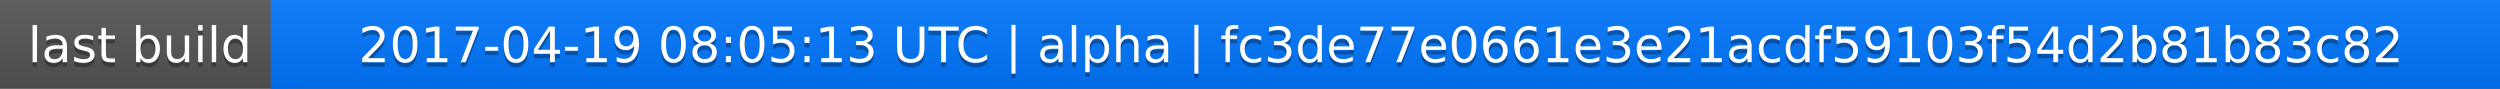
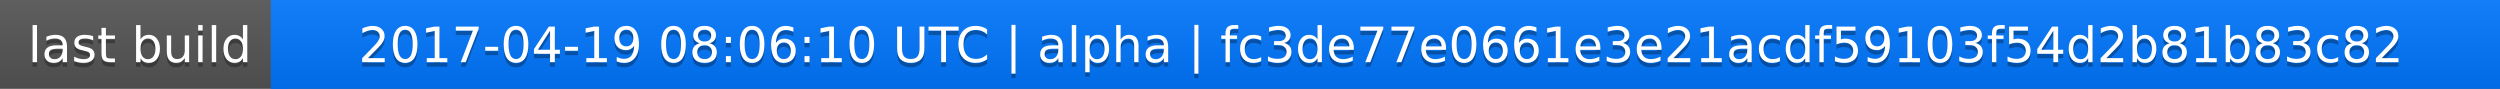
<svg xmlns="http://www.w3.org/2000/svg" width="563" height="20">
  <linearGradient id="a" x2="0" y2="100%">
    <stop offset="0" stop-color="#bbb" stop-opacity=".1" />
    <stop offset="1" stop-opacity=".1" />
  </linearGradient>
  <rect rx="0" width="563" height="20" fill="#555" />
  <rect rx="0" x="61" width="502" height="20" fill="#07f" />
  <path fill="#07f" d="M61 0h4v20h-4z" />
  <rect rx="0" width="563" height="20" fill="url(#a)" />
  <g fill="#fff" text-anchor="middle" font-family="DejaVu Sans,Verdana,Geneva,sans-serif" font-size="11">
    <text x="31.5" y="15" fill="#010101" fill-opacity=".3">last build</text>
    <text x="31.5" y="14">last build</text>
-     <text x="311" y="15" fill="#010101" fill-opacity=".3">2017-04-19 08:05:13 UTC | alpha | fc3de77e0661e3e21acdf59103f54d2b81b83c82</text>
-     <text x="311" y="14">2017-04-19 08:05:13 UTC | alpha | fc3de77e0661e3e21acdf59103f54d2b81b83c82</text>
+     <text x="311" y="15" fill="#010101" fill-opacity=".3">2017-04-19 08:06:10 UTC | alpha | fc3de77e0661e3e21acdf59103f54d2b81b83c82</text>
+     <text x="311" y="14">2017-04-19 08:06:10 UTC | alpha | fc3de77e0661e3e21acdf59103f54d2b81b83c82</text>
  </g>
</svg>
